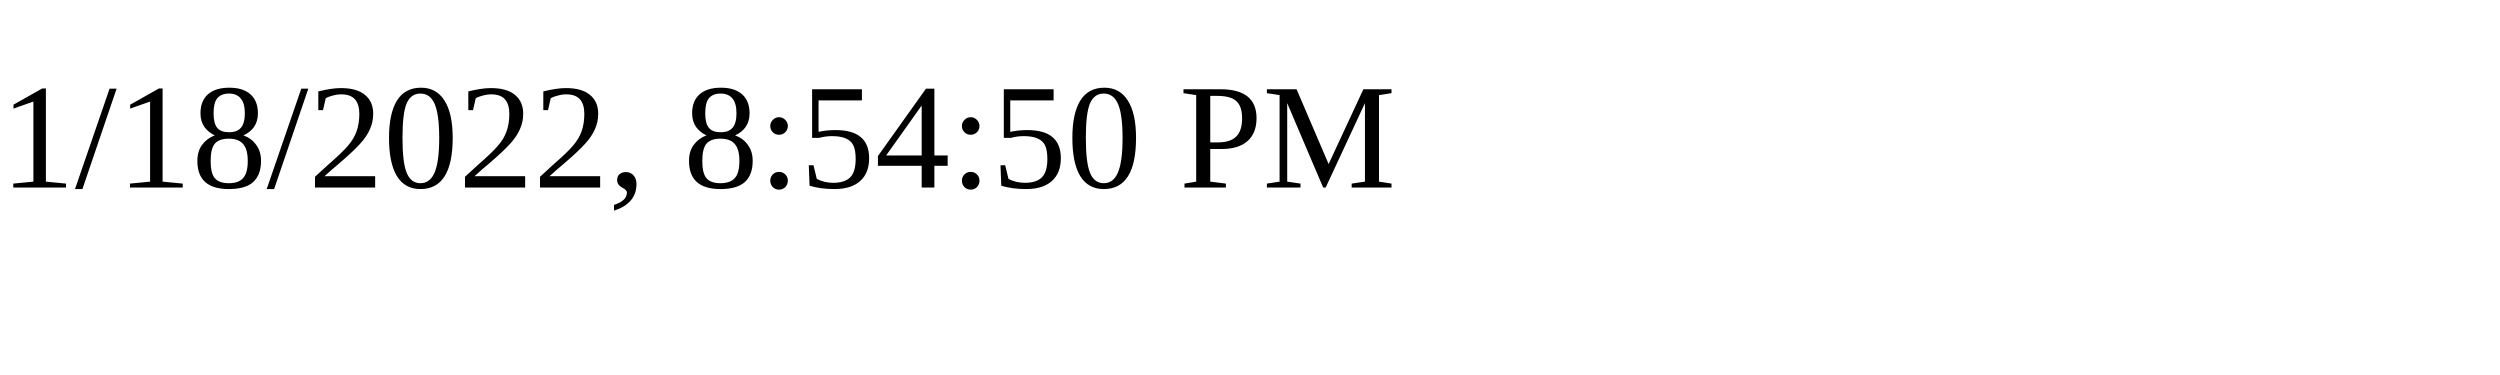
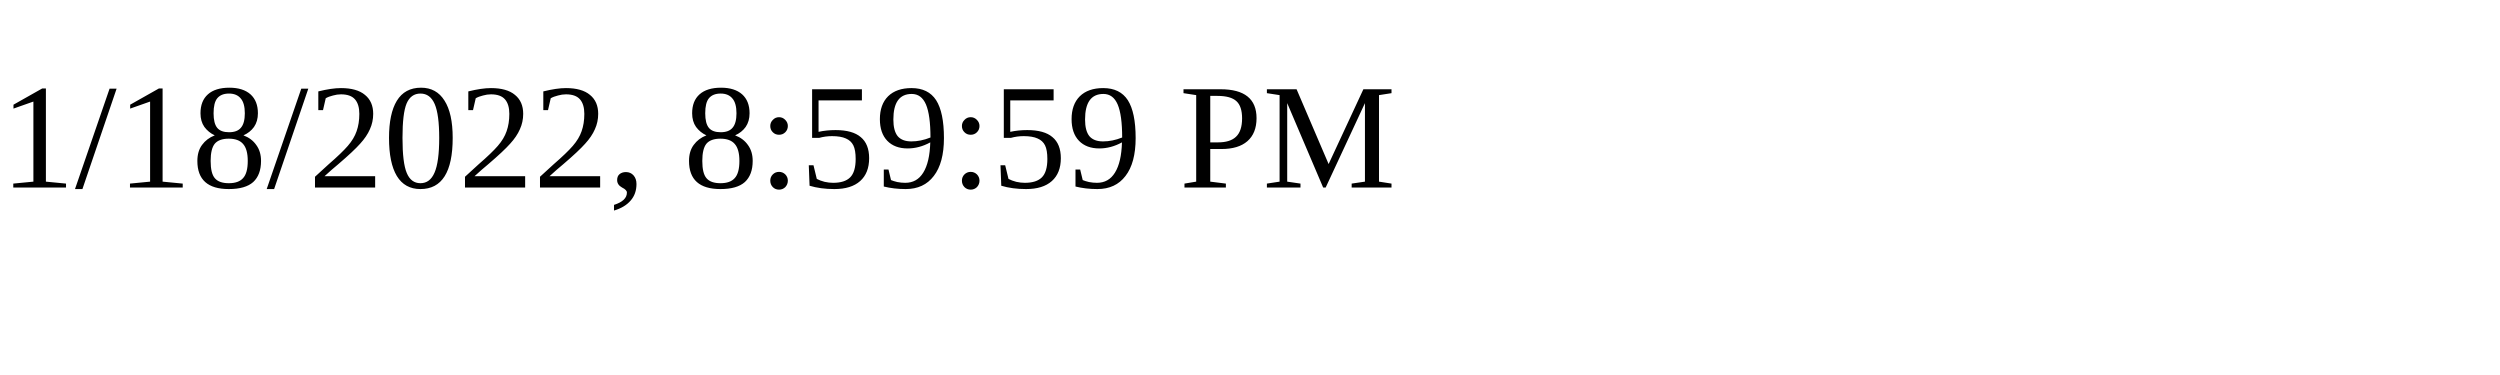
<svg xmlns="http://www.w3.org/2000/svg" height="30" width="200">
-   <text x="0" y="15">1/18/2022, 8:54:50 PM</text>
+   <text x="0" y="15">1/18/2022, 8:59:59 PM</text>
</svg>
